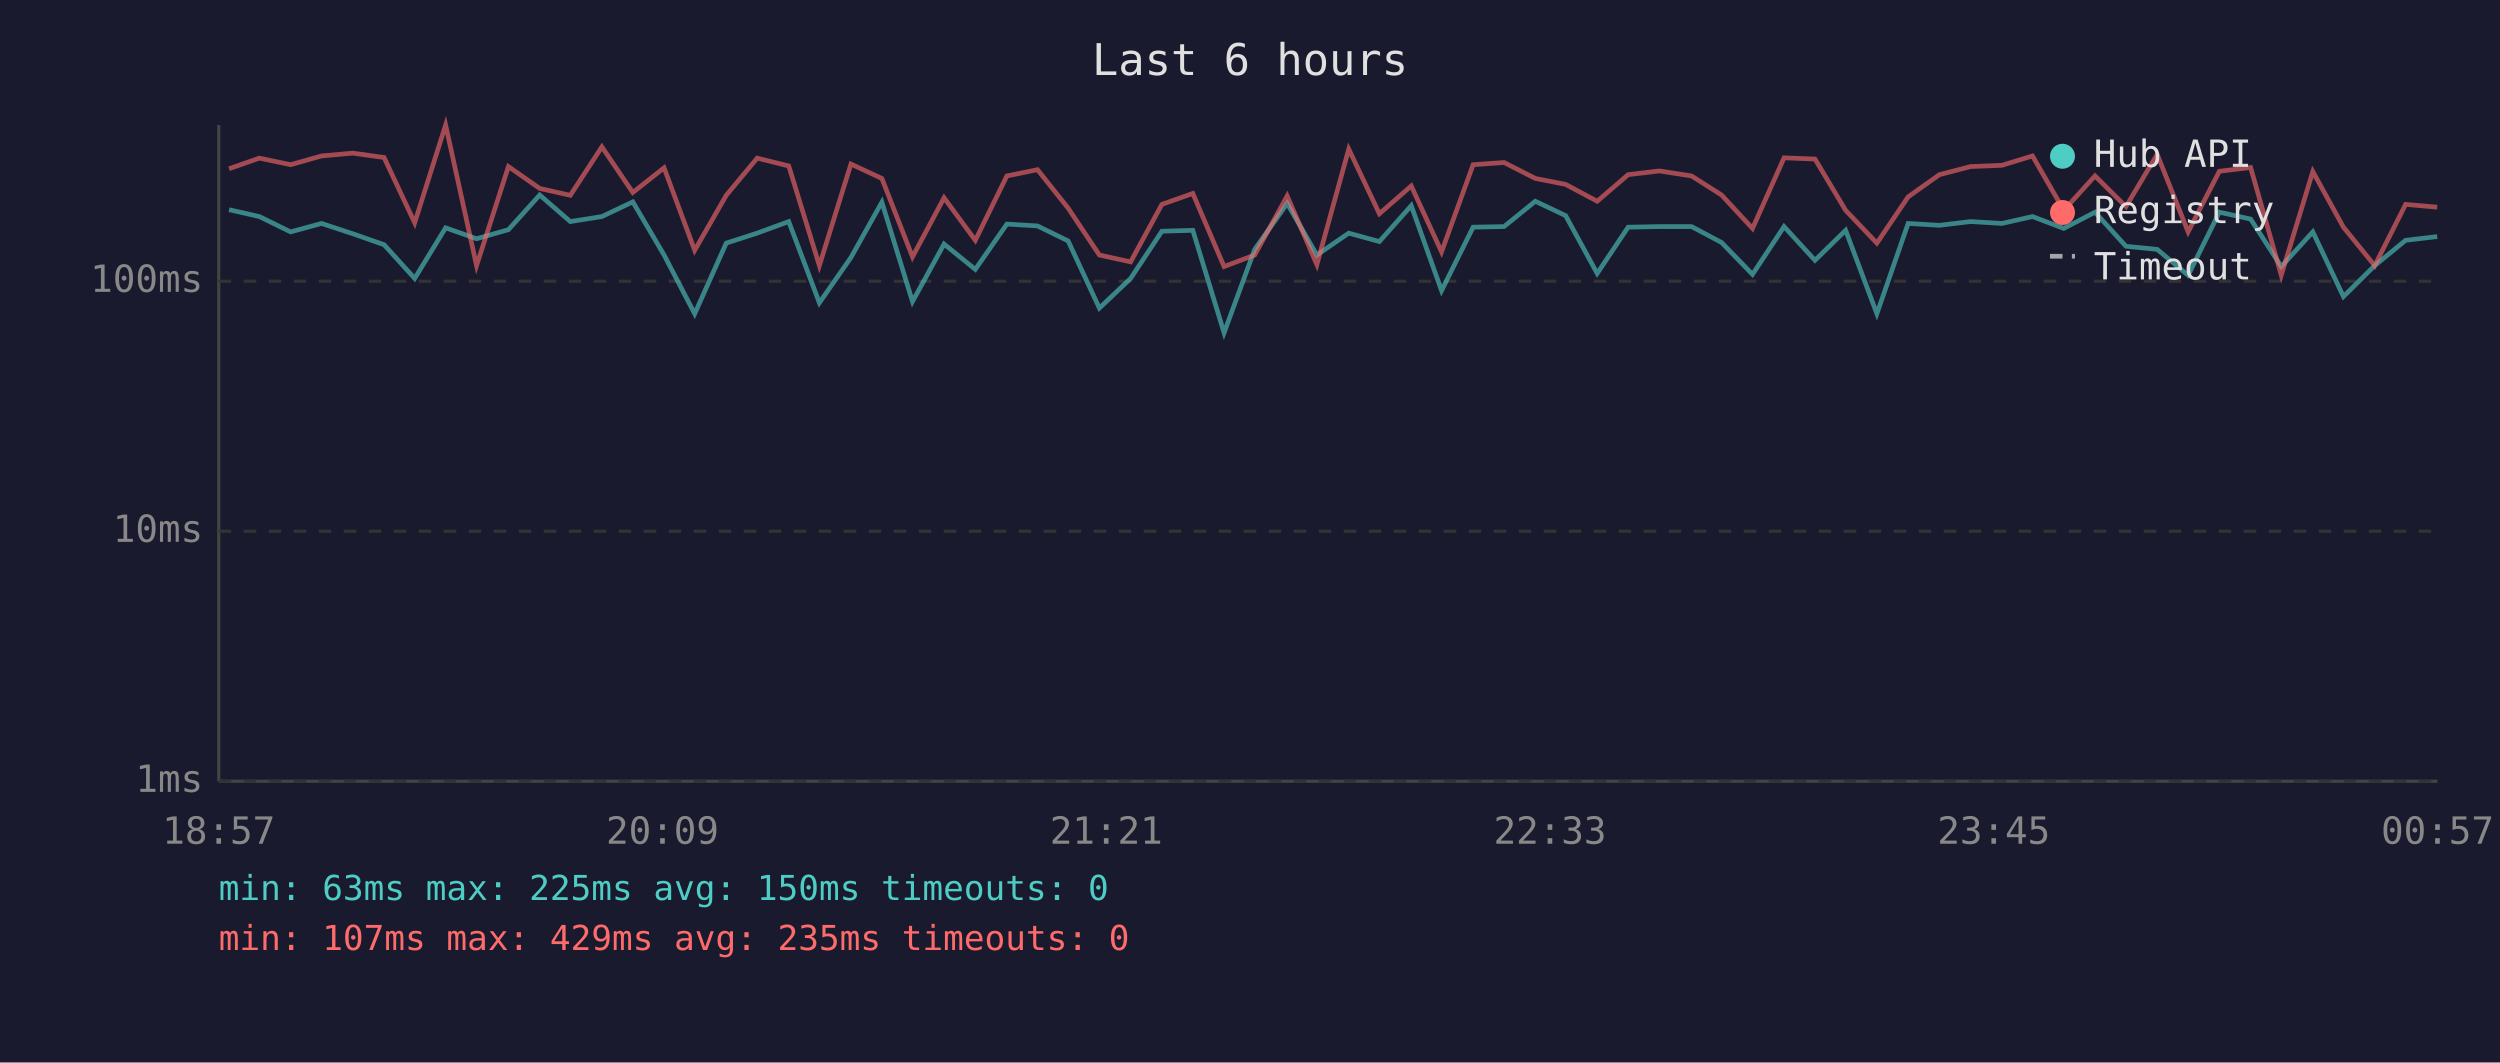
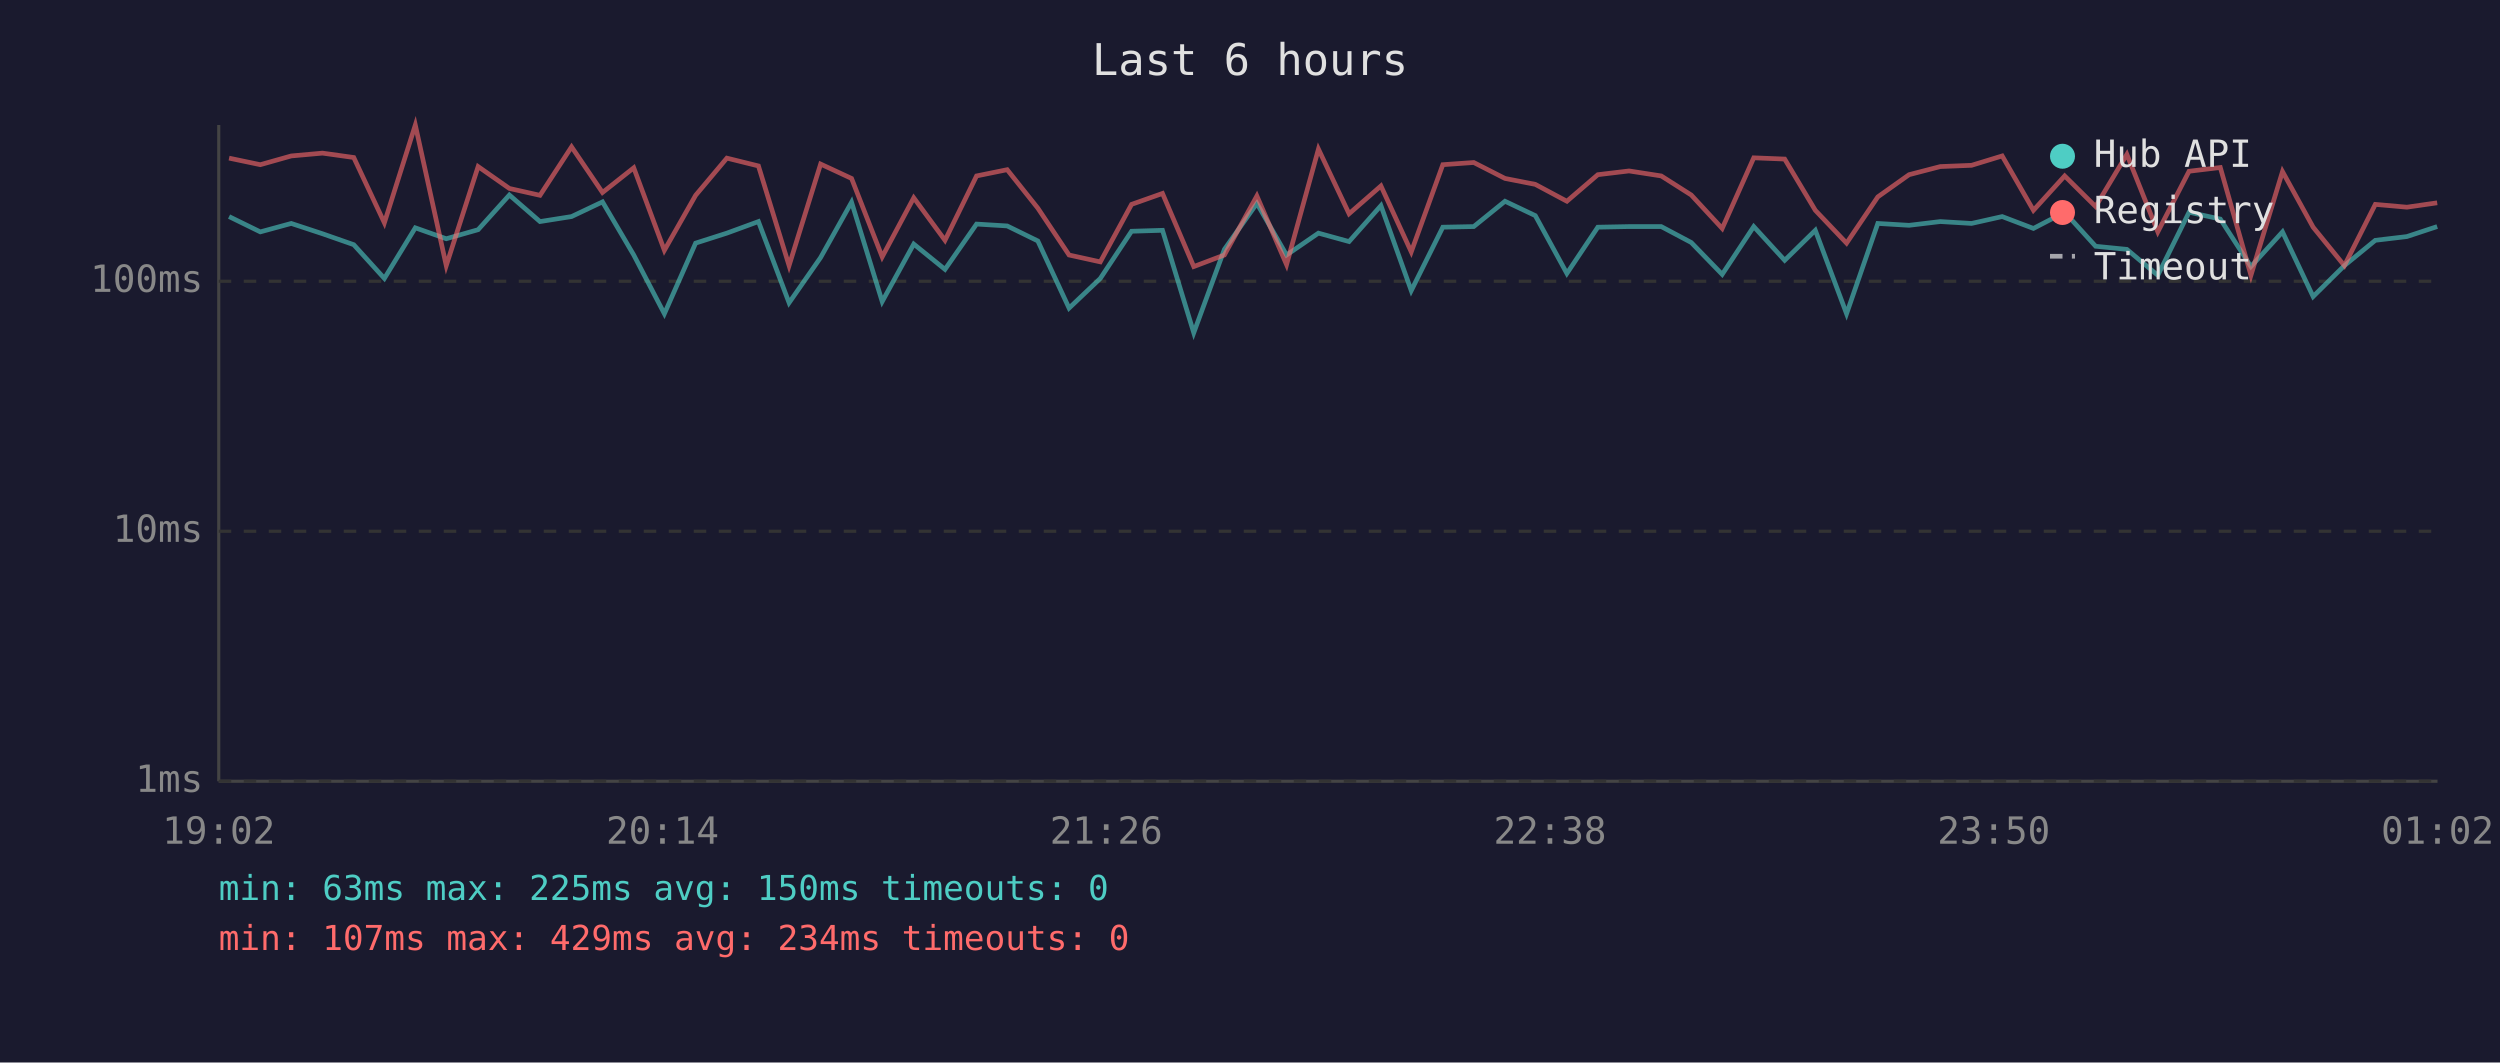
<svg xmlns="http://www.w3.org/2000/svg" viewBox="0 0 800 340" font-family="monospace" font-size="12">
  <rect width="800" height="340" fill="#1a1a2e" />
  <text x="400" y="24" fill="#e0e0e0" font-size="14" text-anchor="middle">Last 6 hours</text>
  <line x1="70" y1="40" x2="70" y2="250" stroke="#444" stroke-width="1" />
  <line x1="70" y1="250" x2="780" y2="250" stroke="#444" stroke-width="1" />
  <line x1="70" y1="250" x2="780" y2="250" stroke="#333" stroke-width="1" stroke-dasharray="4" />
  <text x="65" y="250" fill="#888" text-anchor="end" dominant-baseline="middle">1ms</text>
  <line x1="70" y1="170" x2="780" y2="170" stroke="#333" stroke-width="1" stroke-dasharray="4" />
  <text x="65" y="170" fill="#888" text-anchor="end" dominant-baseline="middle">10ms</text>
  <line x1="70" y1="90" x2="780" y2="90" stroke="#333" stroke-width="1" stroke-dasharray="4" />
  <text x="65" y="90" fill="#888" text-anchor="end" dominant-baseline="middle">100ms</text>
-   <text x="70" y="270" fill="#888" text-anchor="middle">18:57</text>
-   <text x="212" y="270" fill="#888" text-anchor="middle">20:09</text>
-   <text x="354" y="270" fill="#888" text-anchor="middle">21:21</text>
-   <text x="496" y="270" fill="#888" text-anchor="middle">22:33</text>
-   <text x="638" y="270" fill="#888" text-anchor="middle">23:45</text>
-   <text x="780" y="270" fill="#888" text-anchor="middle">00:57</text>
-   <polyline points="73.3,67.1 83.0,69.3 93.0,74.2 102.9,71.5 112.9,74.8 122.9,78.3 132.7,89.1 142.6,72.9 152.5,76.4 162.7,73.5 172.7,62.4 182.5,70.9 192.6,69.3 202.5,64.6 212.5,81.6 222.3,100.4 232.4,77.8 242.3,74.6 252.4,70.9 262.2,96.9 272.3,82.4 282.2,64.7 292.0,96.5 302.1,78.1 312.1,86.2 322.2,71.7 332.0,72.3 341.8,77.1 351.8,98.6 361.8,89.1 371.8,74.0 381.7,73.7 391.7,106.5 401.5,79.8 411.9,65.1 421.4,81.6 431.6,74.6 441.4,77.3 451.6,65.8 461.3,93.0 471.4,72.7 481.3,72.5 491.3,64.4 501.0,69.0 511.1,87.5 521.0,72.7 531.0,72.5 541.3,72.5 550.9,77.6 560.8,87.8 570.9,72.5 580.8,83.3 590.6,73.7 600.6,100.4 610.6,71.5 620.6,72.1 630.6,70.9 640.6,71.5 650.4,69.3 660.4,73.1 670.4,67.9 680.3,78.8 690.3,79.8 700.2,88.1 710.2,67.9 720.2,70.1 730.0,85.3 740.1,74.2 749.9,94.9 759.9,85.0 769.8,76.9 779.9,75.7" fill="none" stroke="#4ecdc4" stroke-width="1.5" opacity="0.6" />
-   <polyline points="73.3,54.0 83.0,50.6 93.0,52.7 102.9,49.9 112.9,49.0 122.9,50.4 132.7,71.3 142.6,40.0 152.5,85.0 162.7,53.3 172.7,60.3 182.5,62.5 192.6,47.0 202.5,61.6 212.5,53.7 222.3,80.1 232.4,62.5 242.3,50.6 252.4,53.1 262.2,85.0 272.3,52.5 282.2,57.1 292.0,82.2 302.1,63.3 312.1,76.9 322.2,56.3 332.0,54.3 341.8,66.6 351.8,81.6 361.8,83.8 371.8,65.4 381.7,61.9 391.7,85.3 401.5,81.6 411.9,62.7 421.4,84.7 431.6,47.7 441.4,68.4 451.6,59.5 461.3,80.6 471.4,52.7 481.3,52.0 491.3,57.1 501.0,59.0 511.1,64.4 521.0,55.9 531.0,54.7 541.3,56.3 550.9,62.4 560.8,73.1 570.9,50.5 580.8,50.9 590.6,67.3 600.6,77.8 610.6,63.0 620.6,55.9 630.6,53.3 640.6,52.9 650.4,49.9 660.4,67.3 670.4,56.3 680.3,66.1 690.3,49.4 700.2,74.2 710.2,54.8 720.2,53.6 730.0,88.1 740.1,54.9 749.9,72.7 759.9,85.0 769.8,65.4 779.9,66.3" fill="none" stroke="#ff6b6b" stroke-width="1.5" opacity="0.6" />
+   <text x="70" y="270" fill="#888" text-anchor="middle">19:02</text>
+   <text x="212" y="270" fill="#888" text-anchor="middle">20:14</text>
+   <text x="354" y="270" fill="#888" text-anchor="middle">21:26</text>
+   <text x="496" y="270" fill="#888" text-anchor="middle">22:38</text>
+   <text x="638" y="270" fill="#888" text-anchor="middle">23:50</text>
+   <text x="780" y="270" fill="#888" text-anchor="middle">01:02</text>
+   <polyline points="73.3,69.3 83.3,74.2 93.2,71.5 103.2,74.8 113.2,78.3 123.0,89.1 132.9,72.9 142.8,76.4 153.0,73.5 163.0,62.4 172.8,70.9 182.9,69.3 192.8,64.6 202.8,81.6 212.6,100.4 222.6,77.8 232.6,74.6 242.7,70.9 252.5,96.9 262.6,82.4 272.5,64.7 282.3,96.5 292.4,78.1 302.4,86.2 312.5,71.7 322.3,72.3 332.1,77.1 342.1,98.6 352.1,89.1 362.1,74.0 372.0,73.7 382.0,106.5 391.8,79.8 402.2,65.1 411.7,81.6 421.9,74.6 431.7,77.3 441.9,65.8 451.6,93.0 461.7,72.7 471.6,72.5 481.6,64.4 491.3,69.0 501.4,87.5 511.3,72.7 521.3,72.5 531.6,72.5 541.2,77.6 551.1,87.8 561.2,72.5 571.1,83.3 580.9,73.7 590.9,100.4 600.9,71.5 610.9,72.1 620.9,70.9 630.9,71.5 640.7,69.3 650.7,73.1 660.7,67.9 670.6,78.8 680.6,79.8 690.5,88.1 700.5,67.9 710.5,70.1 720.3,85.3 730.4,74.2 740.2,94.9 750.2,85.0 760.1,76.9 770.2,75.7 779.9,72.5" fill="none" stroke="#4ecdc4" stroke-width="1.5" opacity="0.6" />
+   <polyline points="73.3,50.6 83.3,52.7 93.2,49.9 103.2,49.0 113.2,50.4 123.0,71.3 132.9,40.0 142.8,85.0 153.0,53.3 163.0,60.3 172.8,62.5 182.9,47.0 192.8,61.6 202.8,53.7 212.6,80.1 222.6,62.5 232.6,50.6 242.7,53.1 252.5,85.0 262.6,52.5 272.5,57.1 282.3,82.2 292.4,63.3 302.4,76.9 312.5,56.3 322.3,54.3 332.1,66.6 342.1,81.6 352.1,83.8 362.1,65.4 372.0,61.9 382.0,85.3 391.8,81.6 402.2,62.7 411.7,84.7 421.9,47.7 431.7,68.4 441.9,59.5 451.6,80.6 461.7,52.7 471.6,52.0 481.6,57.1 491.3,59.0 501.4,64.4 511.3,55.9 521.3,54.7 531.6,56.3 541.2,62.4 551.1,73.1 561.2,50.5 571.1,50.9 580.9,67.3 590.9,77.8 600.9,63.0 610.9,55.9 620.9,53.3 630.9,52.9 640.7,49.9 650.7,67.3 660.7,56.3 670.6,66.1 680.6,49.4 690.5,74.2 700.5,54.8 710.5,53.6 720.3,88.1 730.4,54.9 740.2,72.7 750.2,85.0 760.1,65.4 770.2,66.3 779.9,64.9" fill="none" stroke="#ff6b6b" stroke-width="1.5" opacity="0.6" />
  <circle cx="660" cy="50" r="4" fill="#4ecdc4" />
  <text x="670" y="50" fill="#e0e0e0" dominant-baseline="middle">Hub API</text>
  <circle cx="660" cy="68" r="4" fill="#ff6b6b" />
  <text x="670" y="68" fill="#e0e0e0" dominant-baseline="middle">Registry</text>
  <line x1="656" y1="82" x2="664" y2="82" stroke="#e0e0e0" stroke-width="1.5" stroke-dasharray="4,3" opacity="0.7" />
  <text x="670" y="86" fill="#e0e0e0" dominant-baseline="middle">Timeout</text>
  <text x="70" y="288" fill="#4ecdc4" font-size="11">min: 63ms  max: 225ms  avg: 150ms  timeouts: 0</text>
-   <text x="70" y="304" fill="#ff6b6b" font-size="11">min: 107ms  max: 429ms  avg: 235ms  timeouts: 0</text>
+   <text x="70" y="304" fill="#ff6b6b" font-size="11">min: 107ms  max: 429ms  avg: 234ms  timeouts: 0</text>
</svg>
